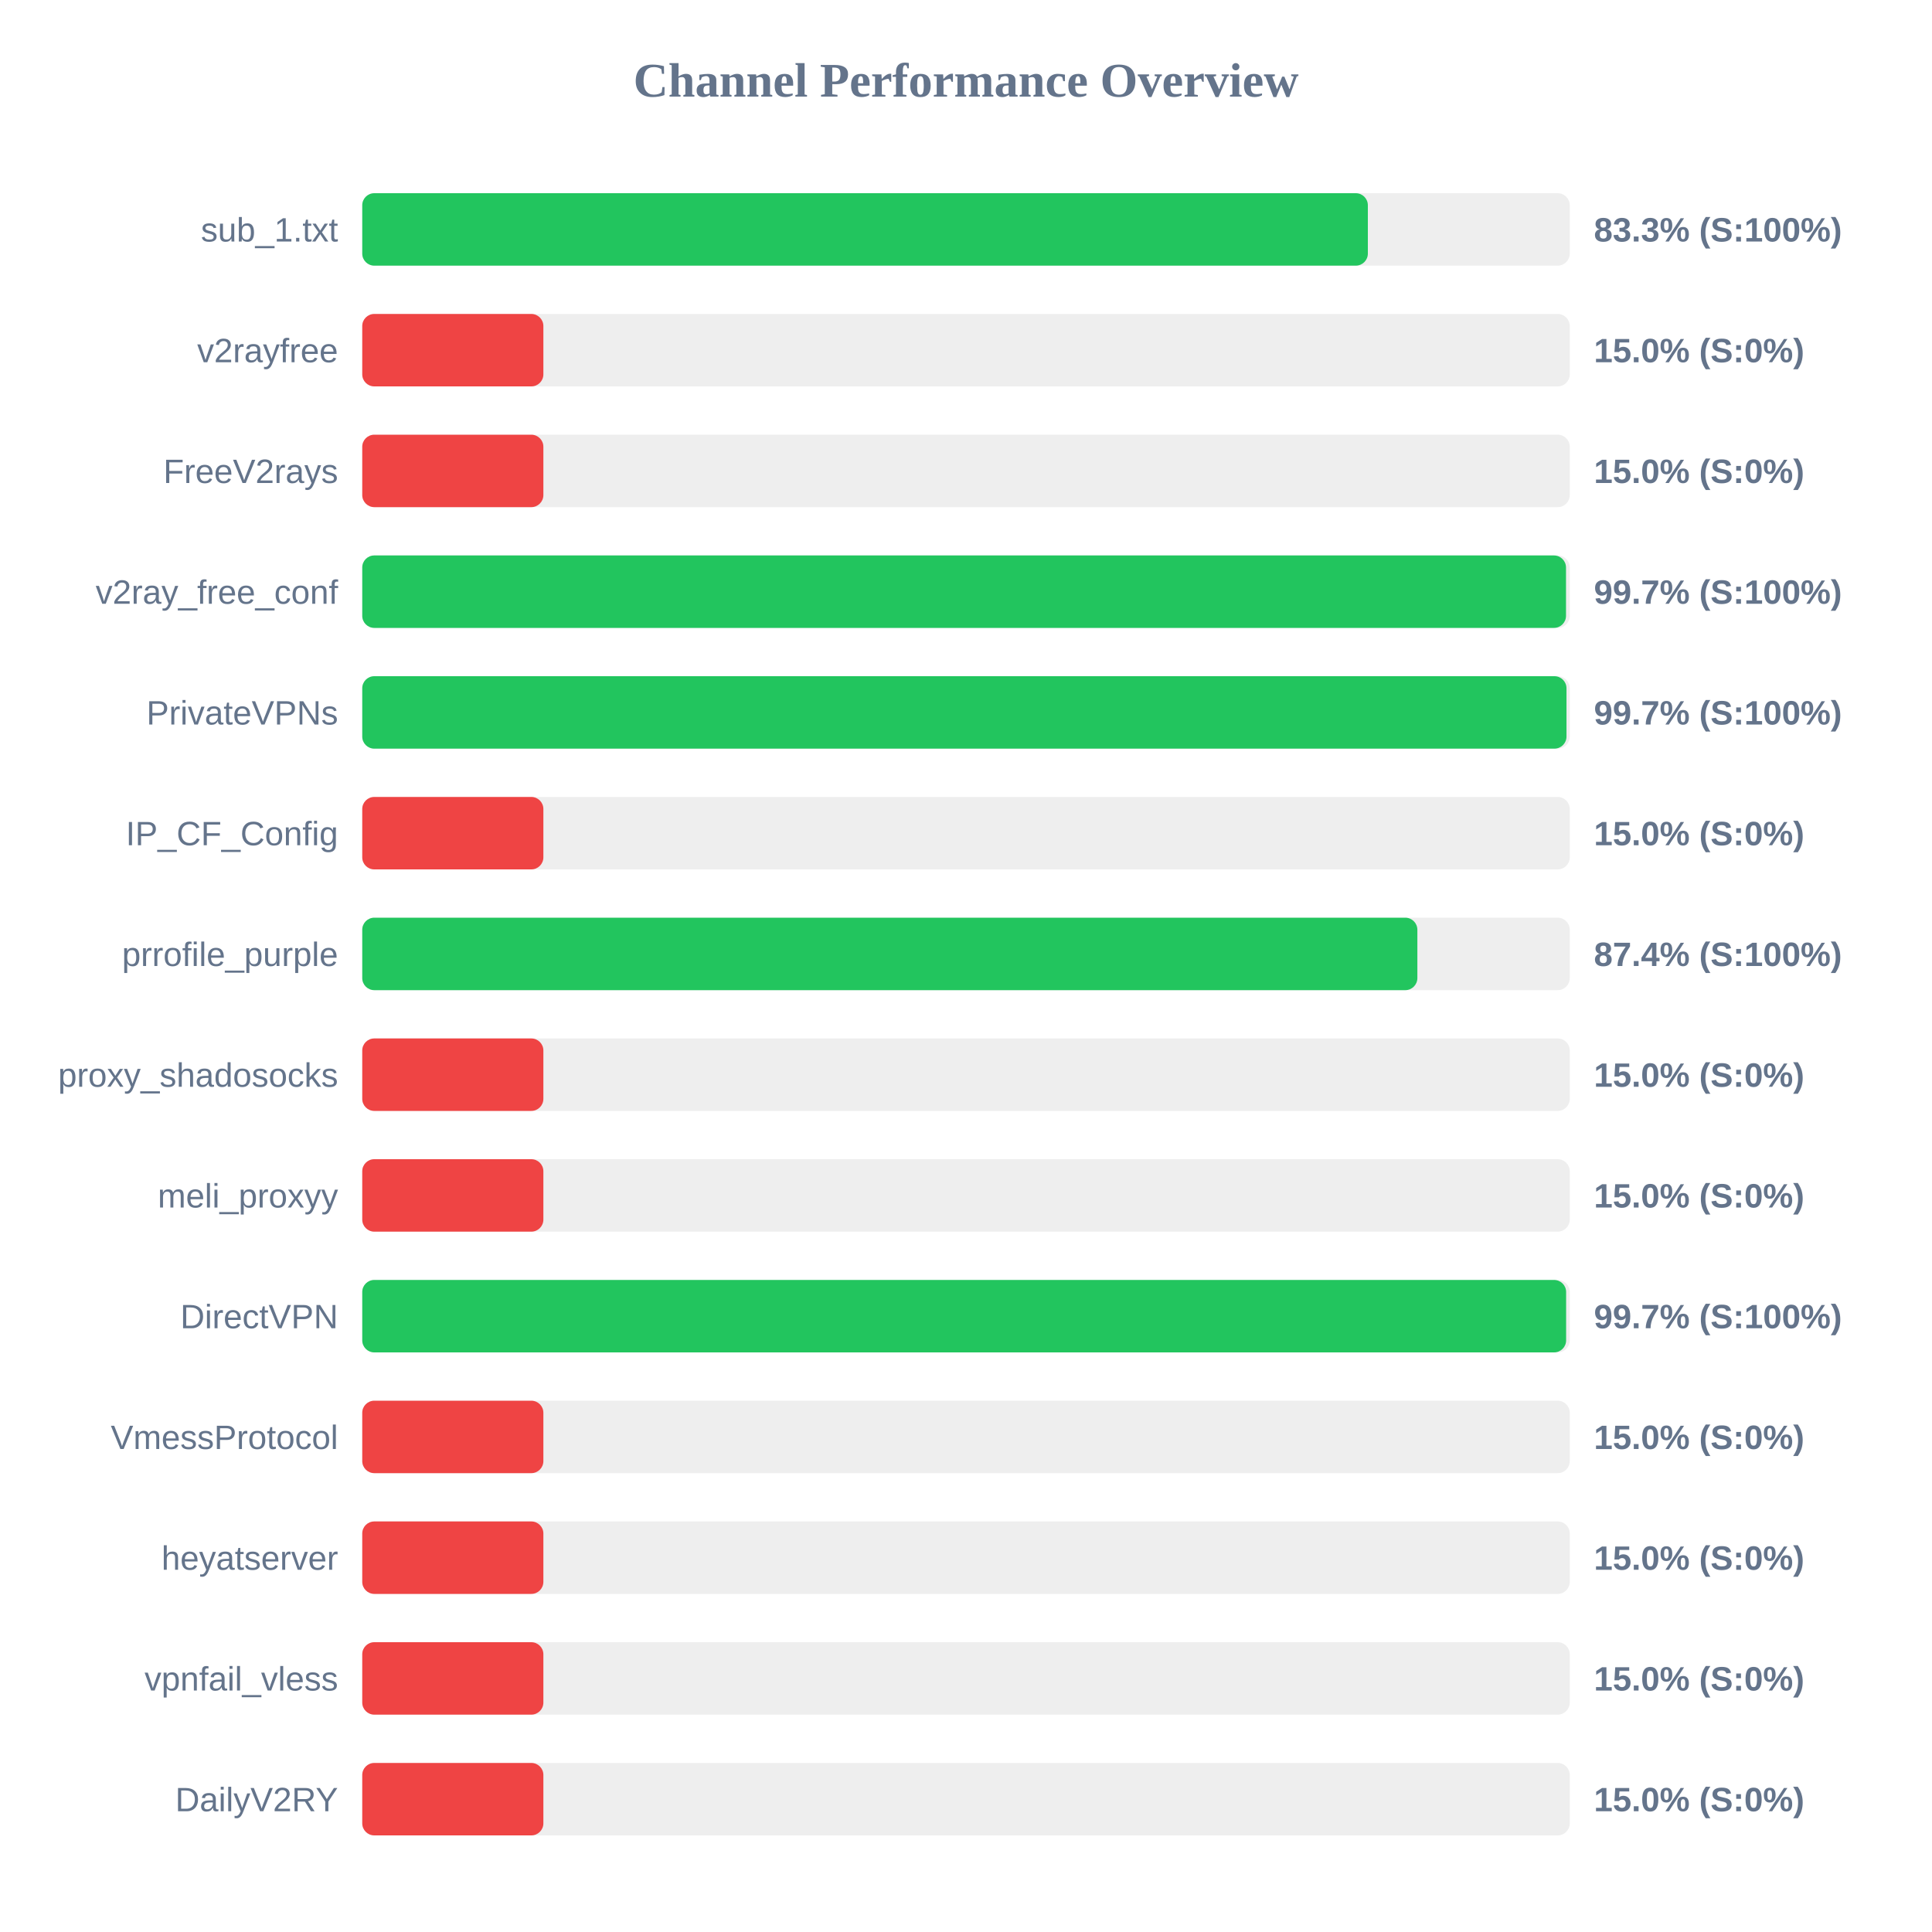
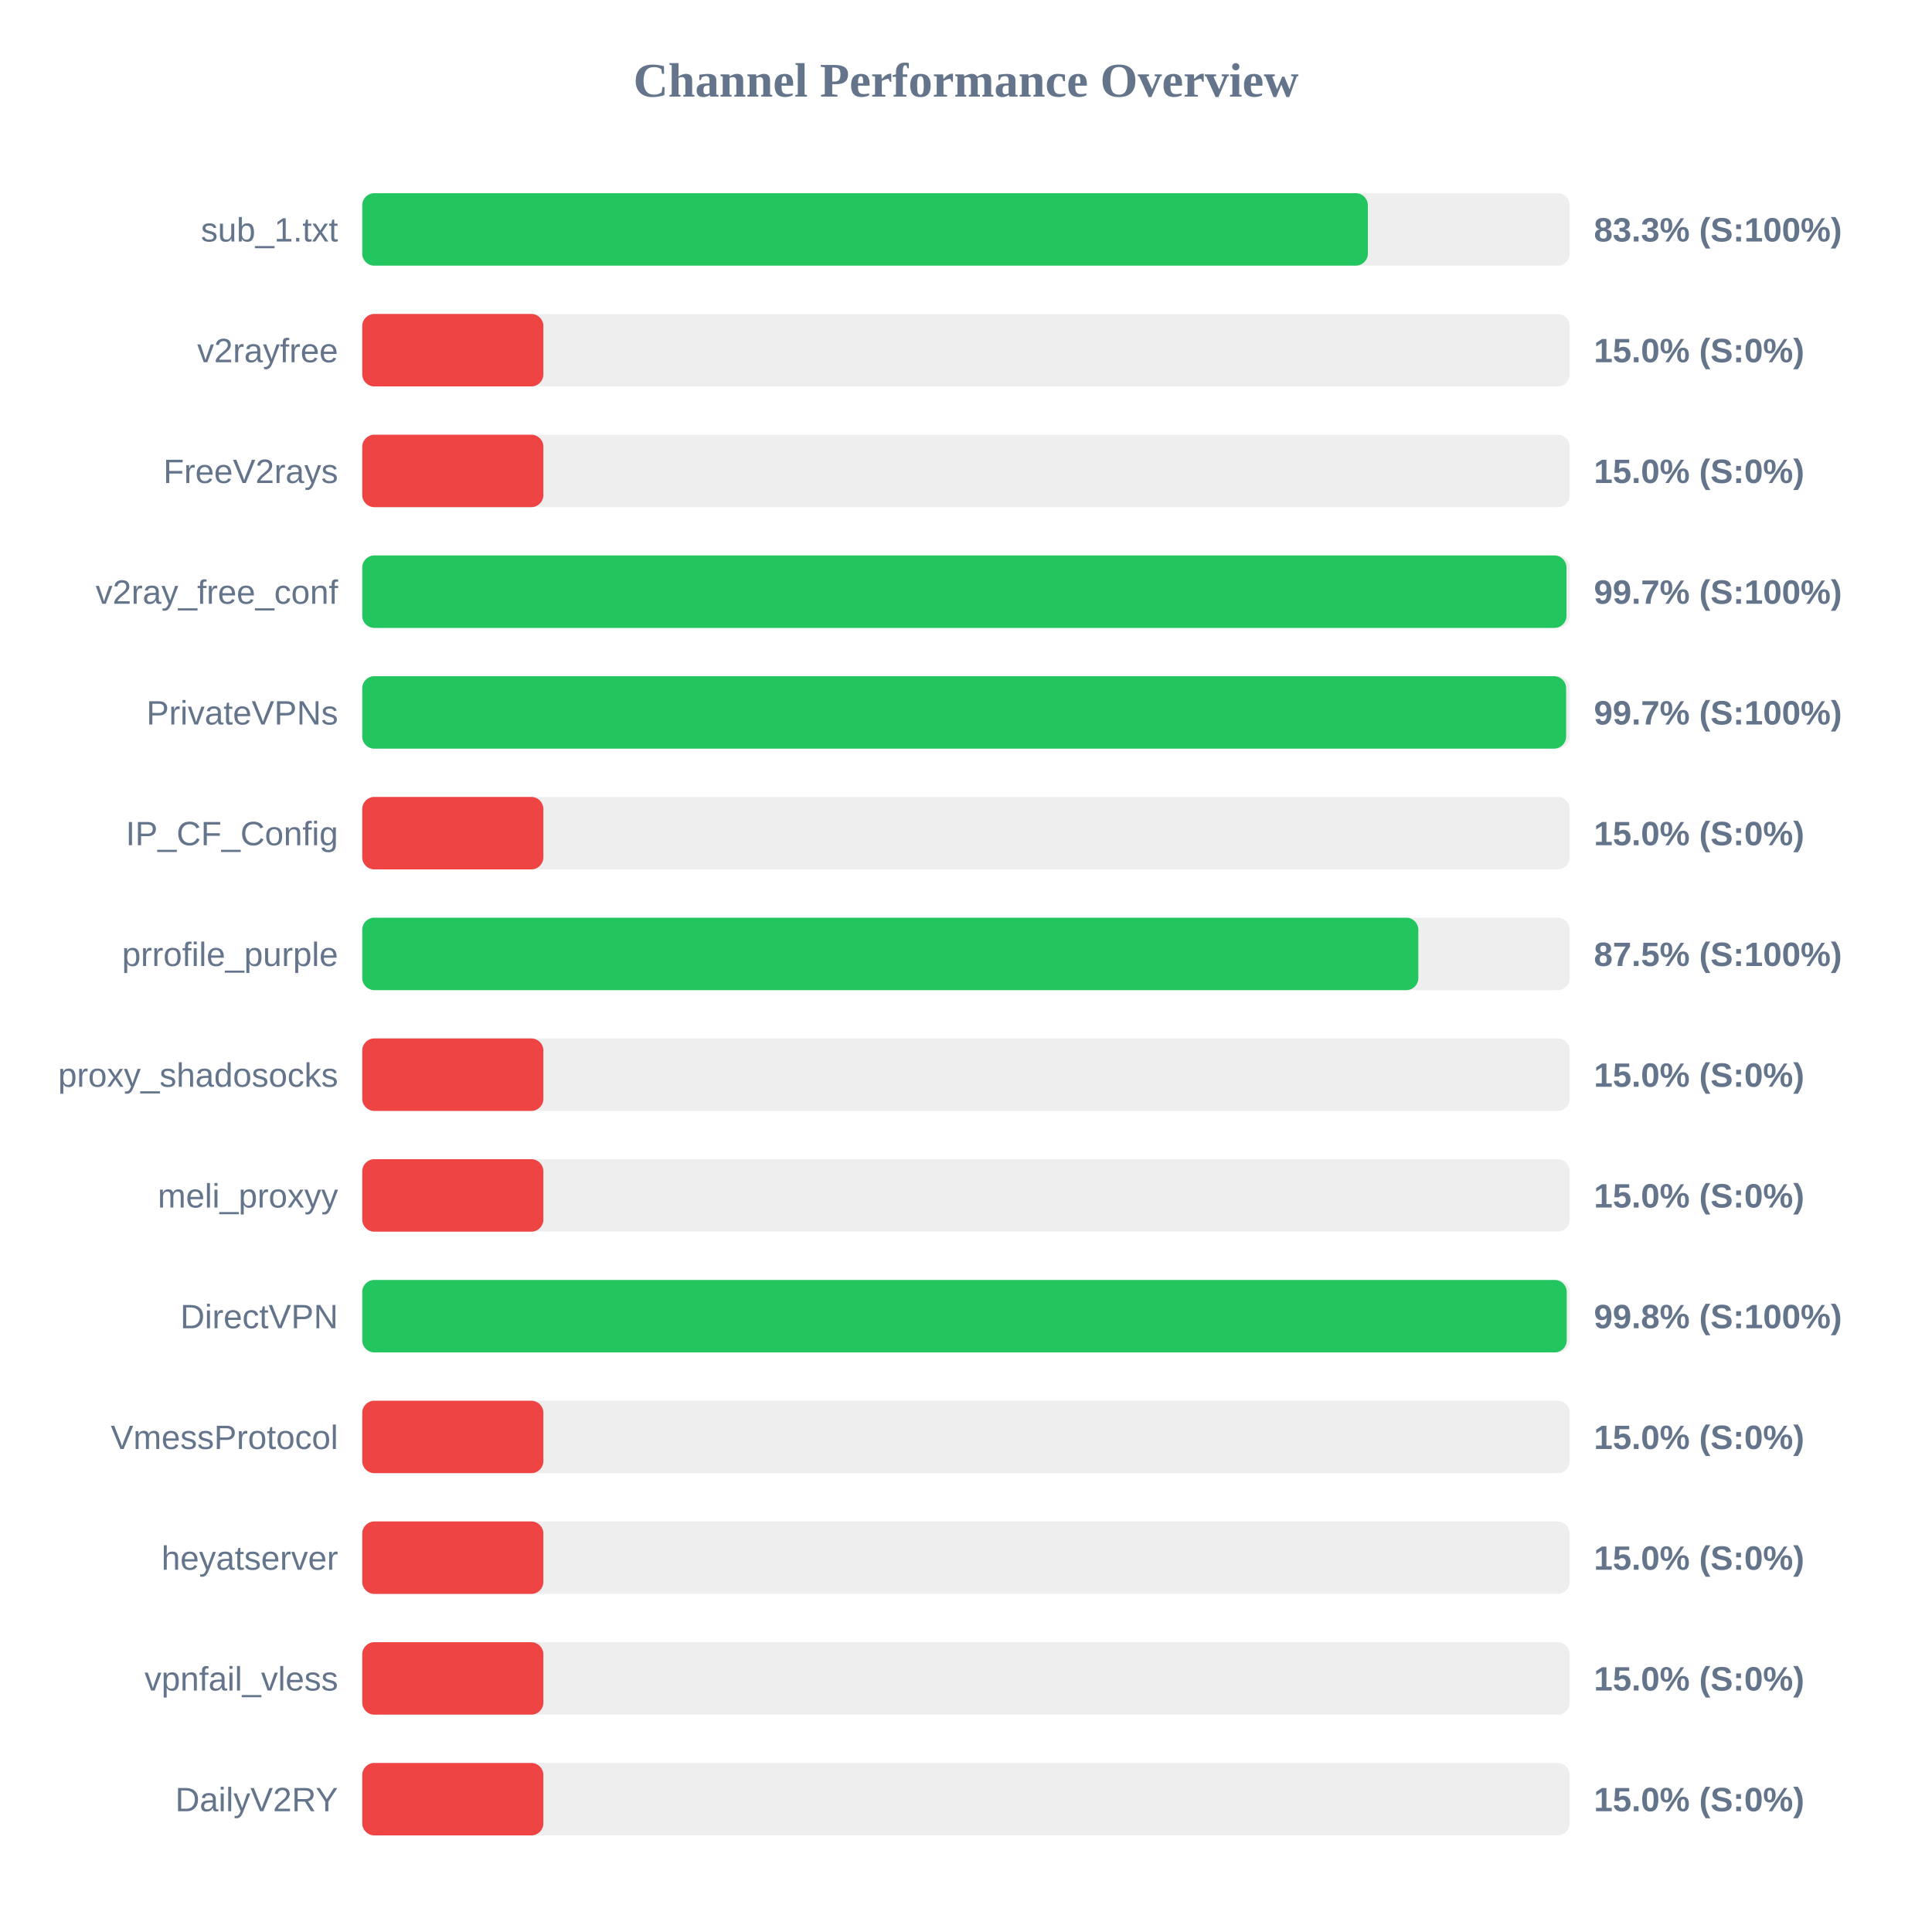
<svg xmlns="http://www.w3.org/2000/svg" width="800" height="800" version="1.1">
  <style>
        .row { font: 14px Arial; fill: #64748b; }
        .score { font: bold 14px Arial; fill: #64748b; }
    </style>
  <text x="400" y="40" text-anchor="middle" font-size="20px" font-weight="bold" fill="#64748b">Channel Performance Overview</text>
  <rect x="150" y="80" width="500" height="30" fill="#eee" rx="5" />
  <rect x="150" y="80" width="416.4" height="30" fill="#22c55e" rx="5" />
  <text x="140" y="100" text-anchor="end" class="row">sub_1.txt</text>
  <text x="660" y="100" text-anchor="start" class="score">83.3% (S:100%)</text>
  <rect x="150" y="130" width="500" height="30" fill="#eee" rx="5" />
  <rect x="150" y="130" width="75.0" height="30" fill="#ef4444" rx="5" />
  <text x="140" y="150" text-anchor="end" class="row">v2rayfree</text>
  <text x="660" y="150" text-anchor="start" class="score">15.0% (S:0%)</text>
  <rect x="150" y="180" width="500" height="30" fill="#eee" rx="5" />
  <rect x="150" y="180" width="75.0" height="30" fill="#ef4444" rx="5" />
  <text x="140" y="200" text-anchor="end" class="row">FreeV2rays</text>
  <text x="660" y="200" text-anchor="start" class="score">15.0% (S:0%)</text>
  <rect x="150" y="230" width="500" height="30" fill="#eee" rx="5" />
-   <rect x="150" y="230" width="498.45" height="30" fill="#22c55e" rx="5" />
+   <rect x="150" y="230" width="498.65" height="30" fill="#22c55e" rx="5" />
  <text x="140" y="250" text-anchor="end" class="row">v2ray_free_conf</text>
  <text x="660" y="250" text-anchor="start" class="score">99.7% (S:100%)</text>
  <rect x="150" y="280" width="500" height="30" fill="#eee" rx="5" />
-   <rect x="150" y="280" width="498.65" height="30" fill="#22c55e" rx="5" />
+   <rect x="150" y="280" width="498.5" height="30" fill="#22c55e" rx="5" />
  <text x="140" y="300" text-anchor="end" class="row">PrivateVPNs</text>
  <text x="660" y="300" text-anchor="start" class="score">99.7% (S:100%)</text>
  <rect x="150" y="330" width="500" height="30" fill="#eee" rx="5" />
  <rect x="150" y="330" width="75.0" height="30" fill="#ef4444" rx="5" />
  <text x="140" y="350" text-anchor="end" class="row">IP_CF_Config</text>
  <text x="660" y="350" text-anchor="start" class="score">15.0% (S:0%)</text>
  <rect x="150" y="380" width="500" height="30" fill="#eee" rx="5" />
-   <rect x="150" y="380" width="436.9" height="30" fill="#22c55e" rx="5" />
+   <rect x="150" y="380" width="437.3" height="30" fill="#22c55e" rx="5" />
  <text x="140" y="400" text-anchor="end" class="row">prrofile_purple</text>
-   <text x="660" y="400" text-anchor="start" class="score">87.4% (S:100%)</text>
+   <text x="660" y="400" text-anchor="start" class="score">87.5% (S:100%)</text>
  <rect x="150" y="430" width="500" height="30" fill="#eee" rx="5" />
  <rect x="150" y="430" width="75.0" height="30" fill="#ef4444" rx="5" />
  <text x="140" y="450" text-anchor="end" class="row">proxy_shadosocks</text>
  <text x="660" y="450" text-anchor="start" class="score">15.0% (S:0%)</text>
  <rect x="150" y="480" width="500" height="30" fill="#eee" rx="5" />
  <rect x="150" y="480" width="75.0" height="30" fill="#ef4444" rx="5" />
  <text x="140" y="500" text-anchor="end" class="row">meli_proxyy</text>
  <text x="660" y="500" text-anchor="start" class="score">15.0% (S:0%)</text>
  <rect x="150" y="530" width="500" height="30" fill="#eee" rx="5" />
-   <rect x="150" y="530" width="498.5" height="30" fill="#22c55e" rx="5" />
+   <rect x="150" y="530" width="498.75" height="30" fill="#22c55e" rx="5" />
  <text x="140" y="550" text-anchor="end" class="row">DirectVPN</text>
-   <text x="660" y="550" text-anchor="start" class="score">99.7% (S:100%)</text>
+   <text x="660" y="550" text-anchor="start" class="score">99.8% (S:100%)</text>
  <rect x="150" y="580" width="500" height="30" fill="#eee" rx="5" />
  <rect x="150" y="580" width="75.0" height="30" fill="#ef4444" rx="5" />
  <text x="140" y="600" text-anchor="end" class="row">VmessProtocol</text>
  <text x="660" y="600" text-anchor="start" class="score">15.0% (S:0%)</text>
  <rect x="150" y="630" width="500" height="30" fill="#eee" rx="5" />
  <rect x="150" y="630" width="75.0" height="30" fill="#ef4444" rx="5" />
  <text x="140" y="650" text-anchor="end" class="row">heyatserver</text>
  <text x="660" y="650" text-anchor="start" class="score">15.0% (S:0%)</text>
  <rect x="150" y="680" width="500" height="30" fill="#eee" rx="5" />
  <rect x="150" y="680" width="75.0" height="30" fill="#ef4444" rx="5" />
  <text x="140" y="700" text-anchor="end" class="row">vpnfail_vless</text>
  <text x="660" y="700" text-anchor="start" class="score">15.0% (S:0%)</text>
  <rect x="150" y="730" width="500" height="30" fill="#eee" rx="5" />
  <rect x="150" y="730" width="75.0" height="30" fill="#ef4444" rx="5" />
  <text x="140" y="750" text-anchor="end" class="row">DailyV2RY</text>
  <text x="660" y="750" text-anchor="start" class="score">15.0% (S:0%)</text>
</svg>
